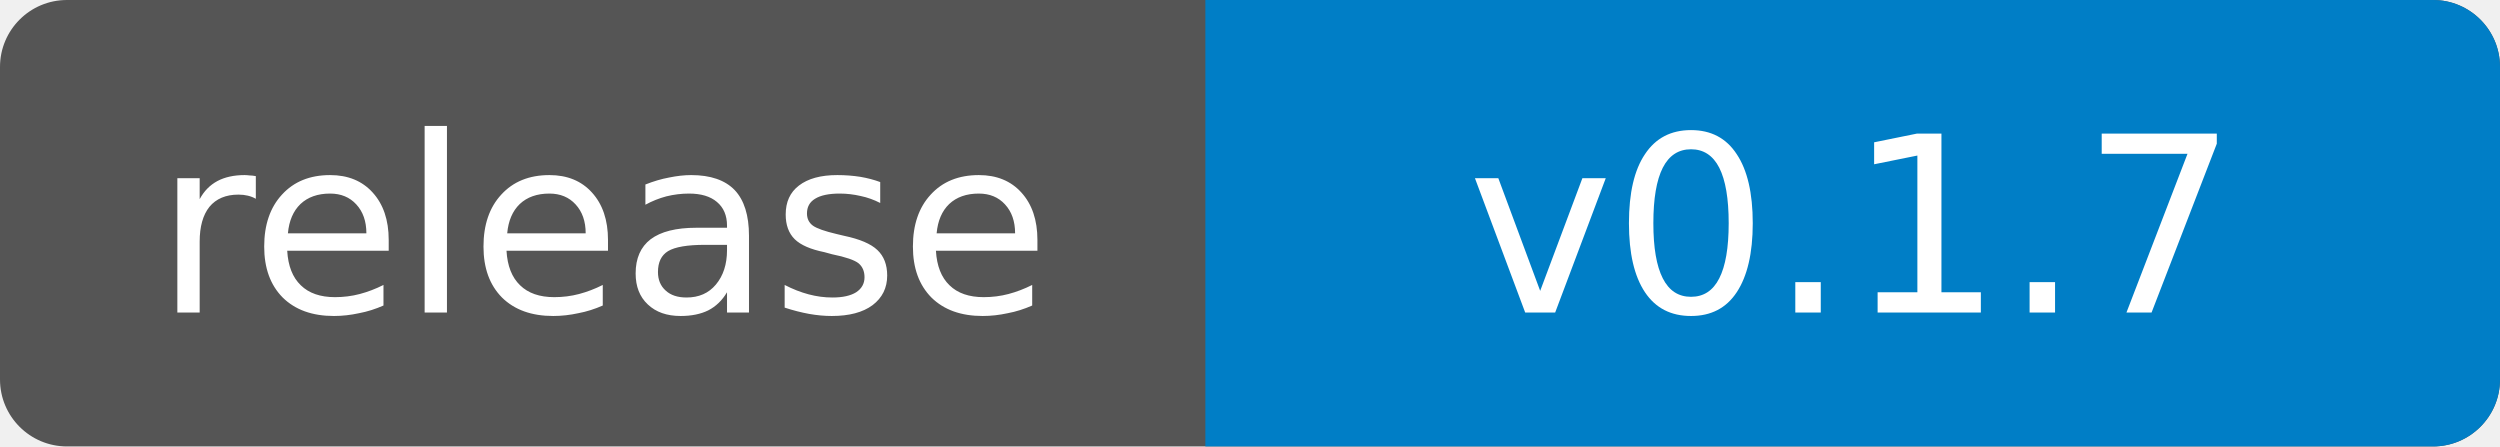
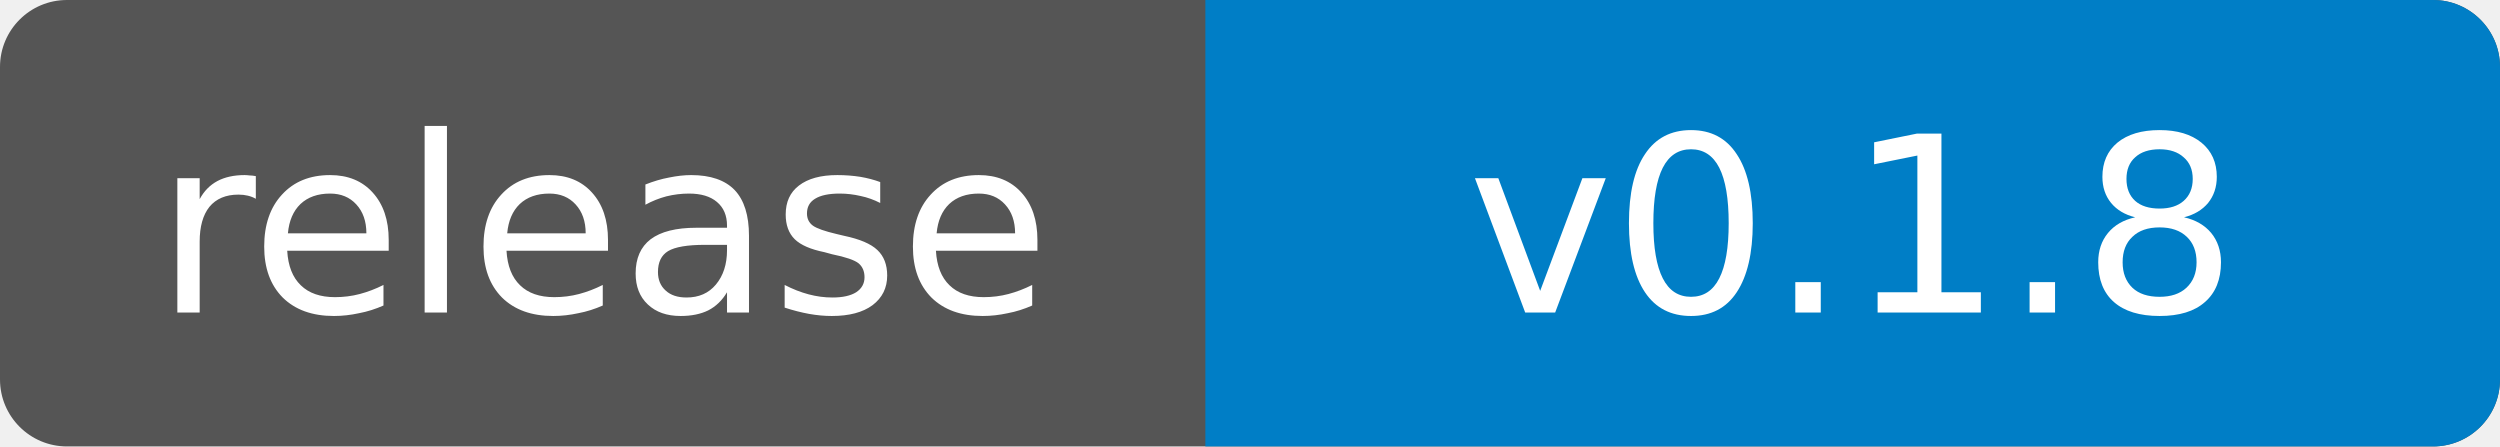
- <svg xmlns="http://www.w3.org/2000/svg" width="112" height="20" role="img" aria-label="release: v0.1.7">
+ <svg xmlns="http://www.w3.org/2000/svg" width="112" height="20" role="img" aria-label="release: v0.1.8">
  <clipPath id="badge">
    <rect width="112" height="20" rx="3" />
  </clipPath>
  <g clip-path="url(#badge)">
    <rect width="112" height="20" fill="#555" />
    <rect x="54" width="58" height="20" fill="#007ec6" />
  </g>
  <g fill="#fff" text-anchor="middle" font-family="Verdana,Geneva,DejaVu Sans,sans-serif" font-size="11">
    <text x="27" y="14">release</text>
-     <text x="83" y="14">v0.1.7</text>
+     <text x="83" y="14">v0.1.8</text>
  </g>
</svg>
